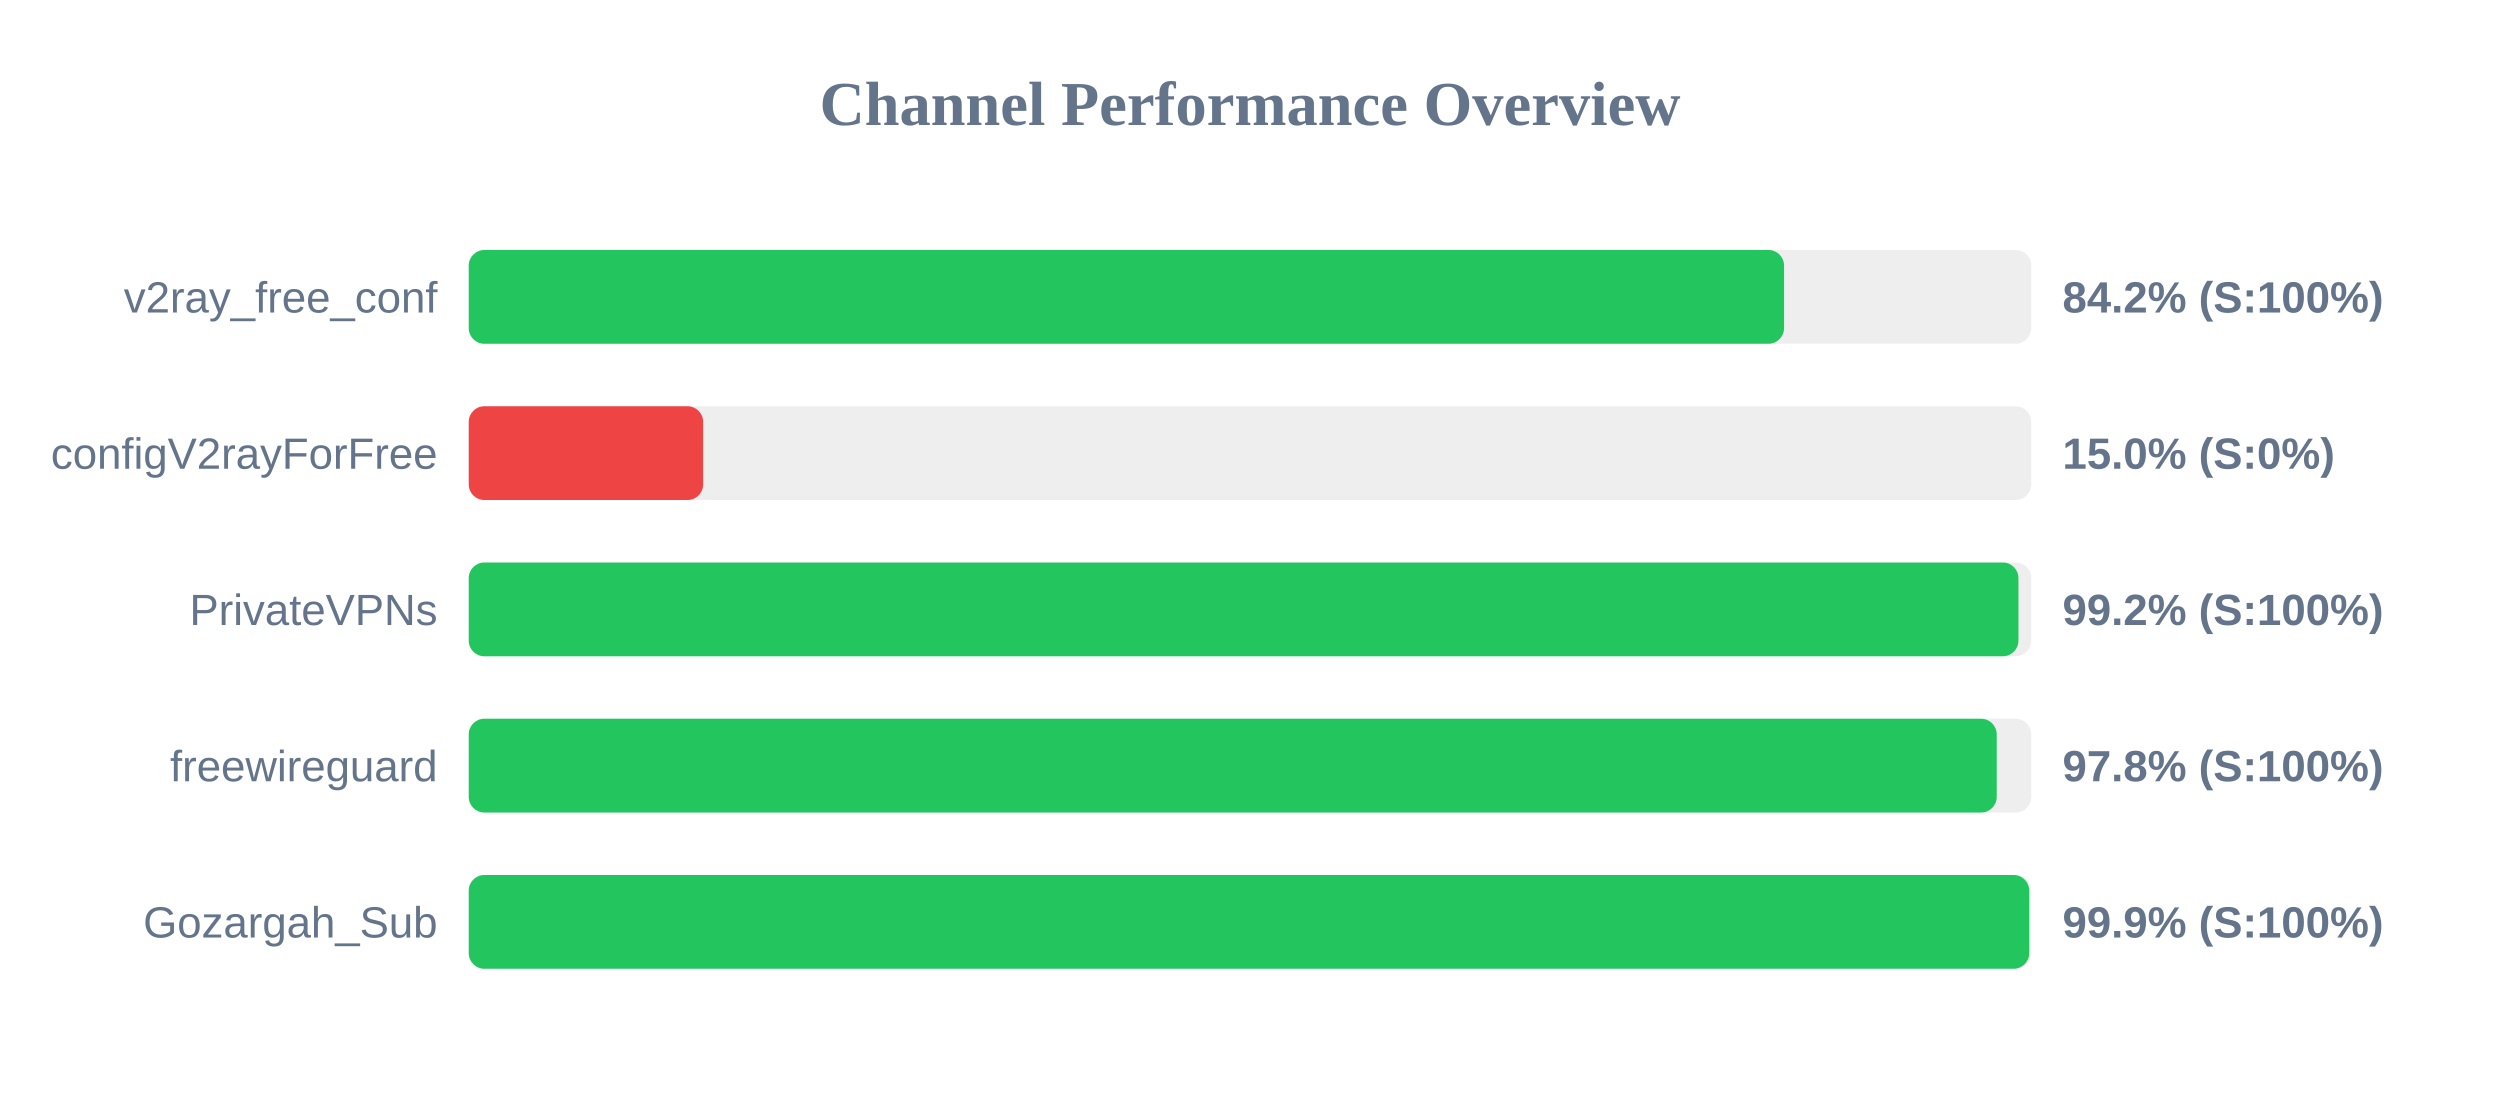
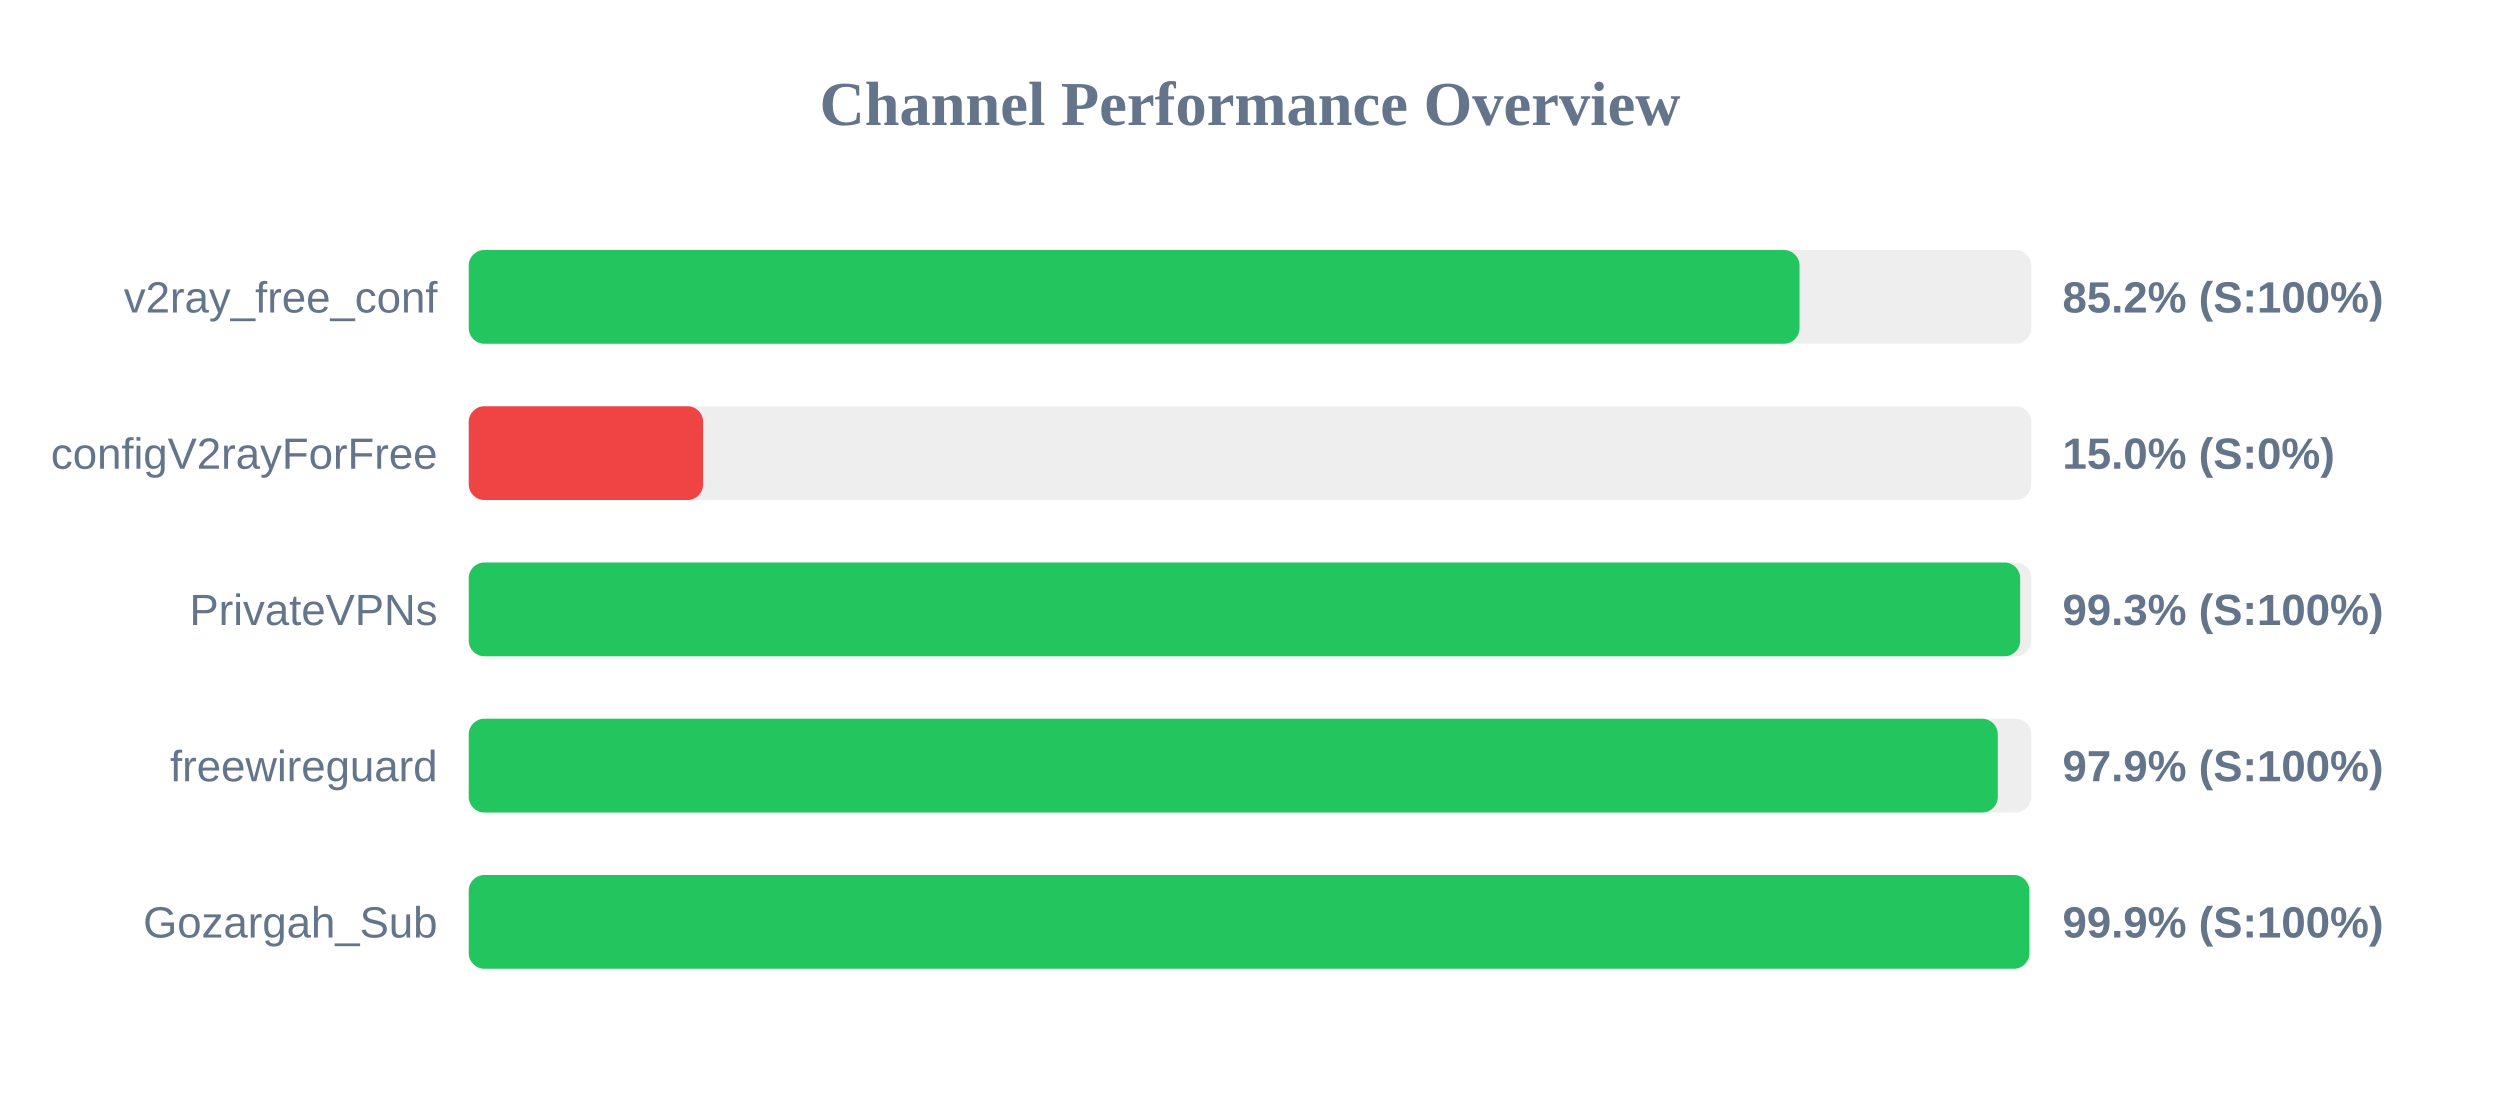
<svg xmlns="http://www.w3.org/2000/svg" width="800" height="350" version="1.1">
  <style>
        .row { font: 14px Arial; fill: #64748b; }
        .score { font: bold 14px Arial; fill: #64748b; }
    </style>
  <text x="400" y="40" text-anchor="middle" font-size="20px" font-weight="bold" fill="#64748b">Channel Performance Overview</text>
  <rect x="150" y="80" width="500" height="30" fill="#eee" rx="5" />
-   <rect x="150" y="80" width="420.9" height="30" fill="#22c55e" rx="5" />
+   <rect x="150" y="80" width="425.85" height="30" fill="#22c55e" rx="5" />
  <text x="140" y="100" text-anchor="end" class="row">v2ray_free_conf</text>
-   <text x="660" y="100" text-anchor="start" class="score">84.2% (S:100%)</text>
+   <text x="660" y="100" text-anchor="start" class="score">85.2% (S:100%)</text>
  <rect x="150" y="130" width="500" height="30" fill="#eee" rx="5" />
  <rect x="150" y="130" width="75.0" height="30" fill="#ef4444" rx="5" />
  <text x="140" y="150" text-anchor="end" class="row">configV2rayForFree</text>
  <text x="660" y="150" text-anchor="start" class="score">15.0% (S:0%)</text>
  <rect x="150" y="180" width="500" height="30" fill="#eee" rx="5" />
-   <rect x="150" y="180" width="495.9" height="30" fill="#22c55e" rx="5" />
+   <rect x="150" y="180" width="496.45" height="30" fill="#22c55e" rx="5" />
  <text x="140" y="200" text-anchor="end" class="row">PrivateVPNs</text>
-   <text x="660" y="200" text-anchor="start" class="score">99.2% (S:100%)</text>
+   <text x="660" y="200" text-anchor="start" class="score">99.3% (S:100%)</text>
  <rect x="150" y="230" width="500" height="30" fill="#eee" rx="5" />
-   <rect x="150" y="230" width="488.95" height="30" fill="#22c55e" rx="5" />
+   <rect x="150" y="230" width="489.3" height="30" fill="#22c55e" rx="5" />
  <text x="140" y="250" text-anchor="end" class="row">freewireguard</text>
-   <text x="660" y="250" text-anchor="start" class="score">97.8% (S:100%)</text>
+   <text x="660" y="250" text-anchor="start" class="score">97.9% (S:100%)</text>
  <rect x="150" y="280" width="500" height="30" fill="#eee" rx="5" />
-   <rect x="150" y="280" width="499.35" height="30" fill="#22c55e" rx="5" />
+   <rect x="150" y="280" width="499.4" height="30" fill="#22c55e" rx="5" />
  <text x="140" y="300" text-anchor="end" class="row">Gozargah_Sub</text>
  <text x="660" y="300" text-anchor="start" class="score">99.9% (S:100%)</text>
</svg>
